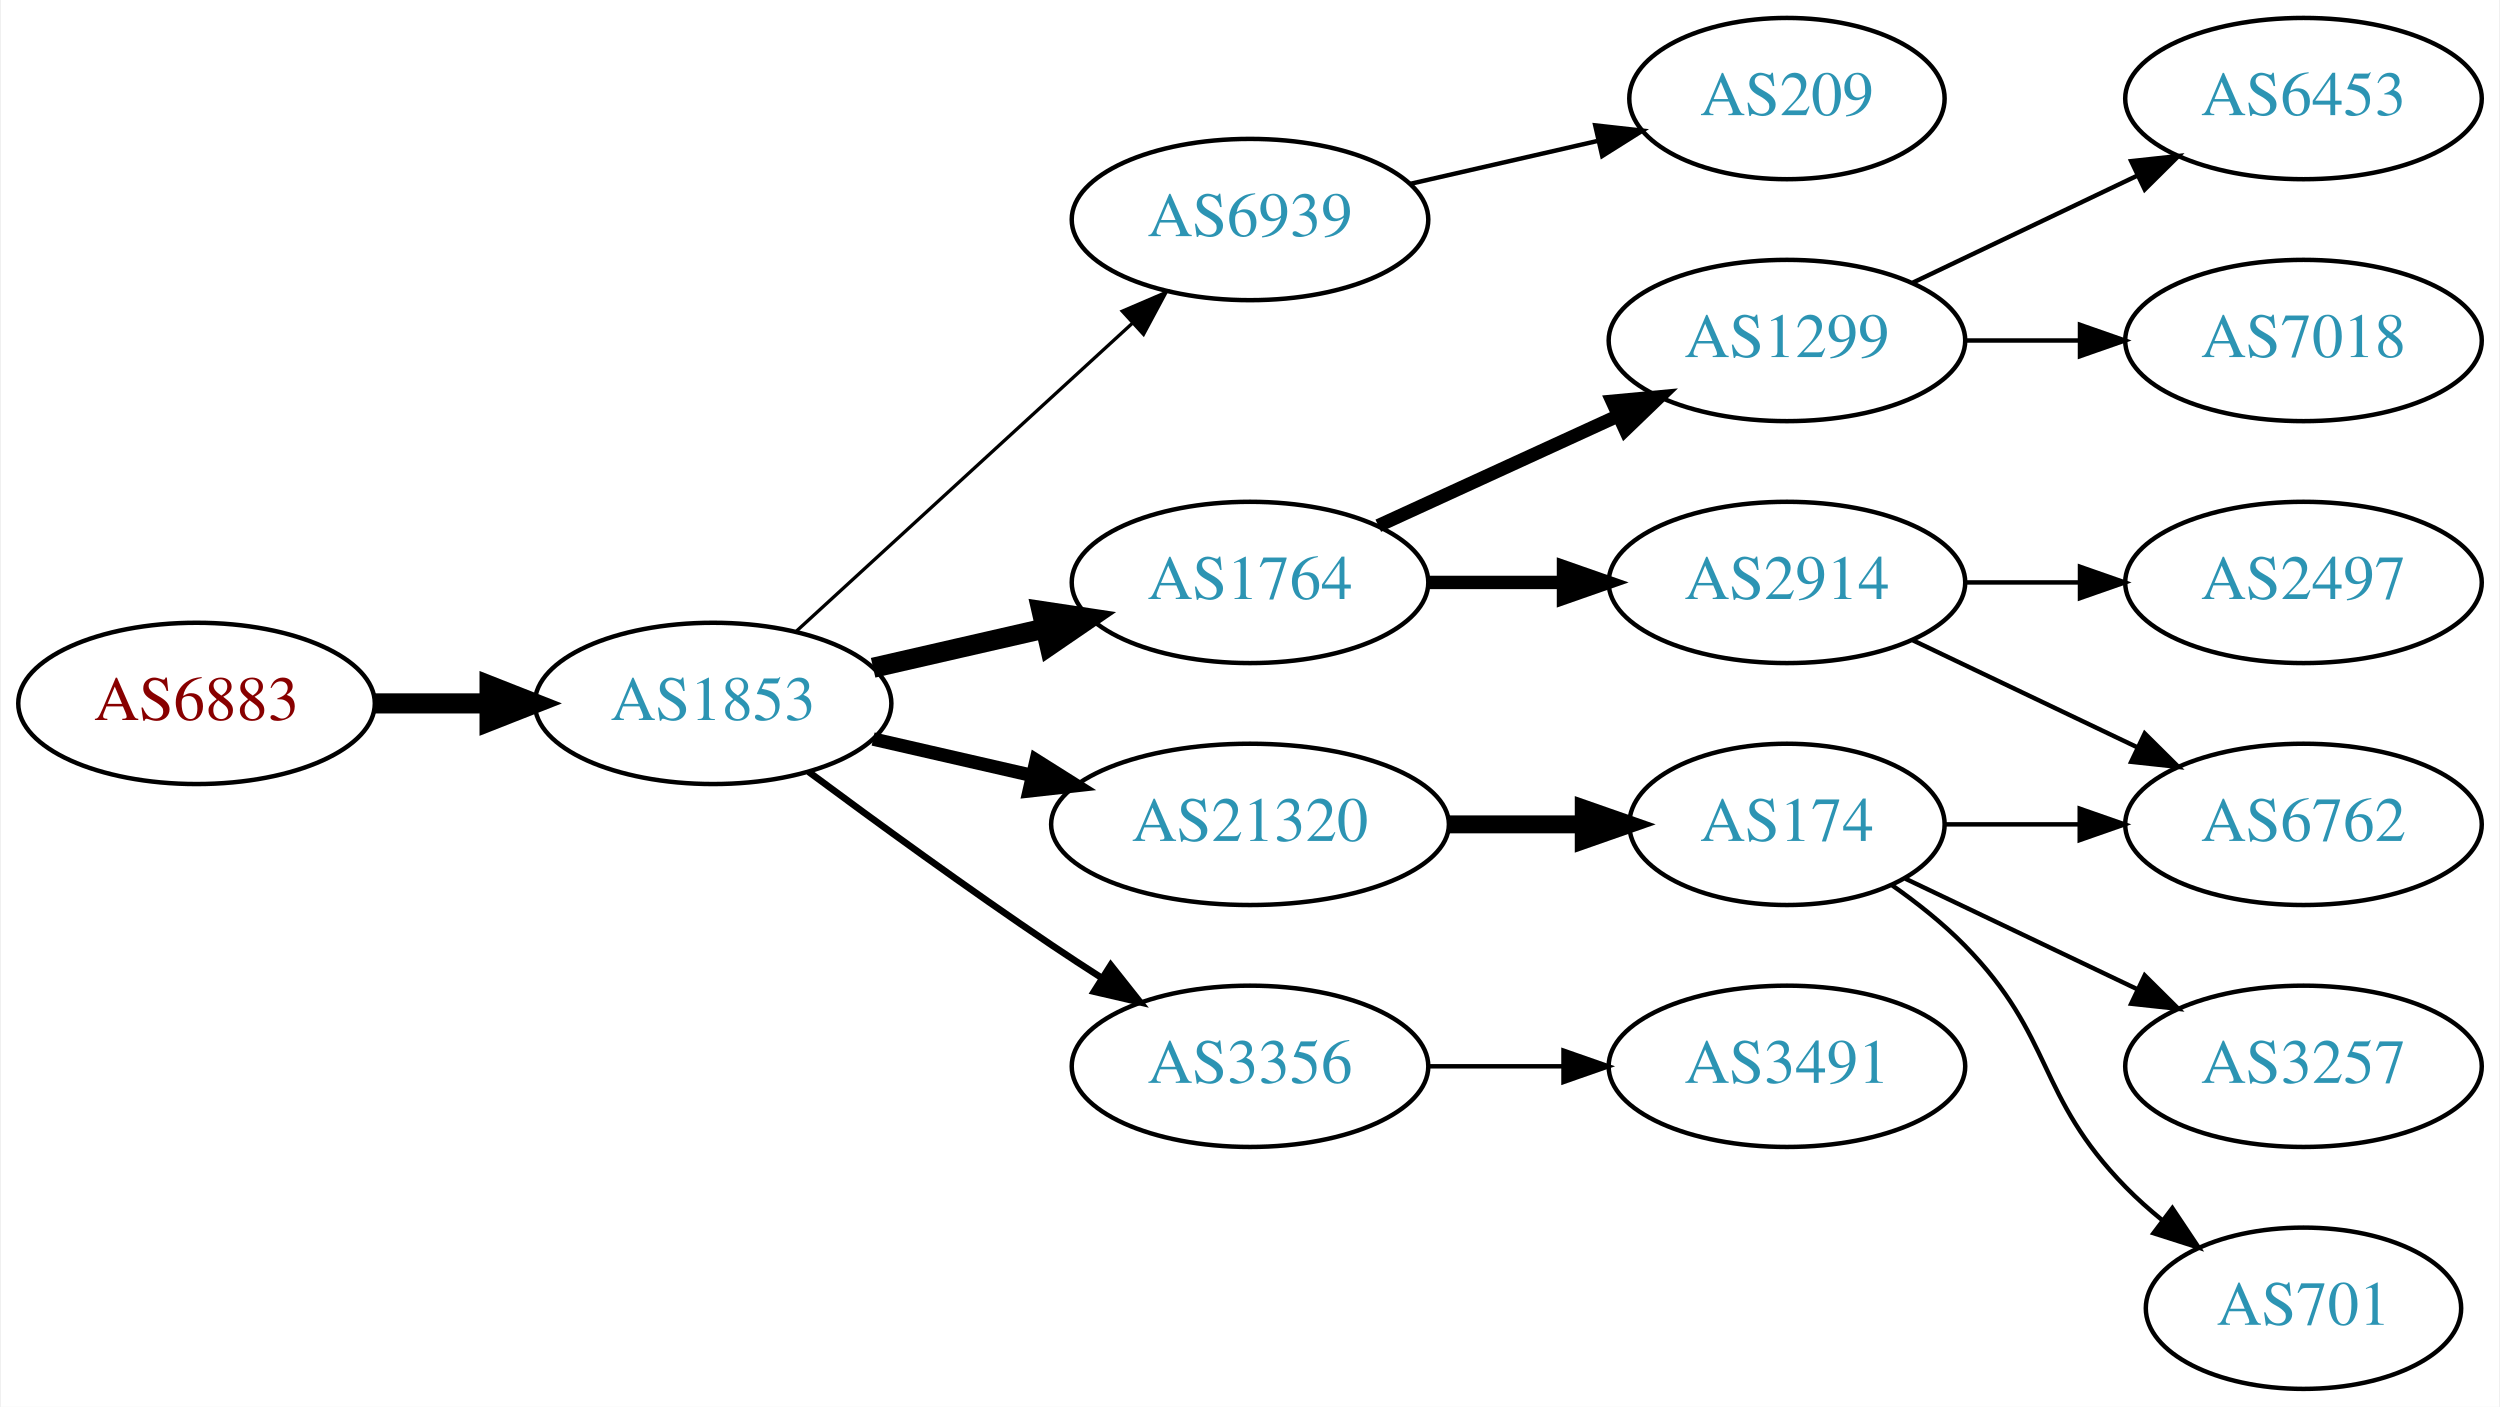
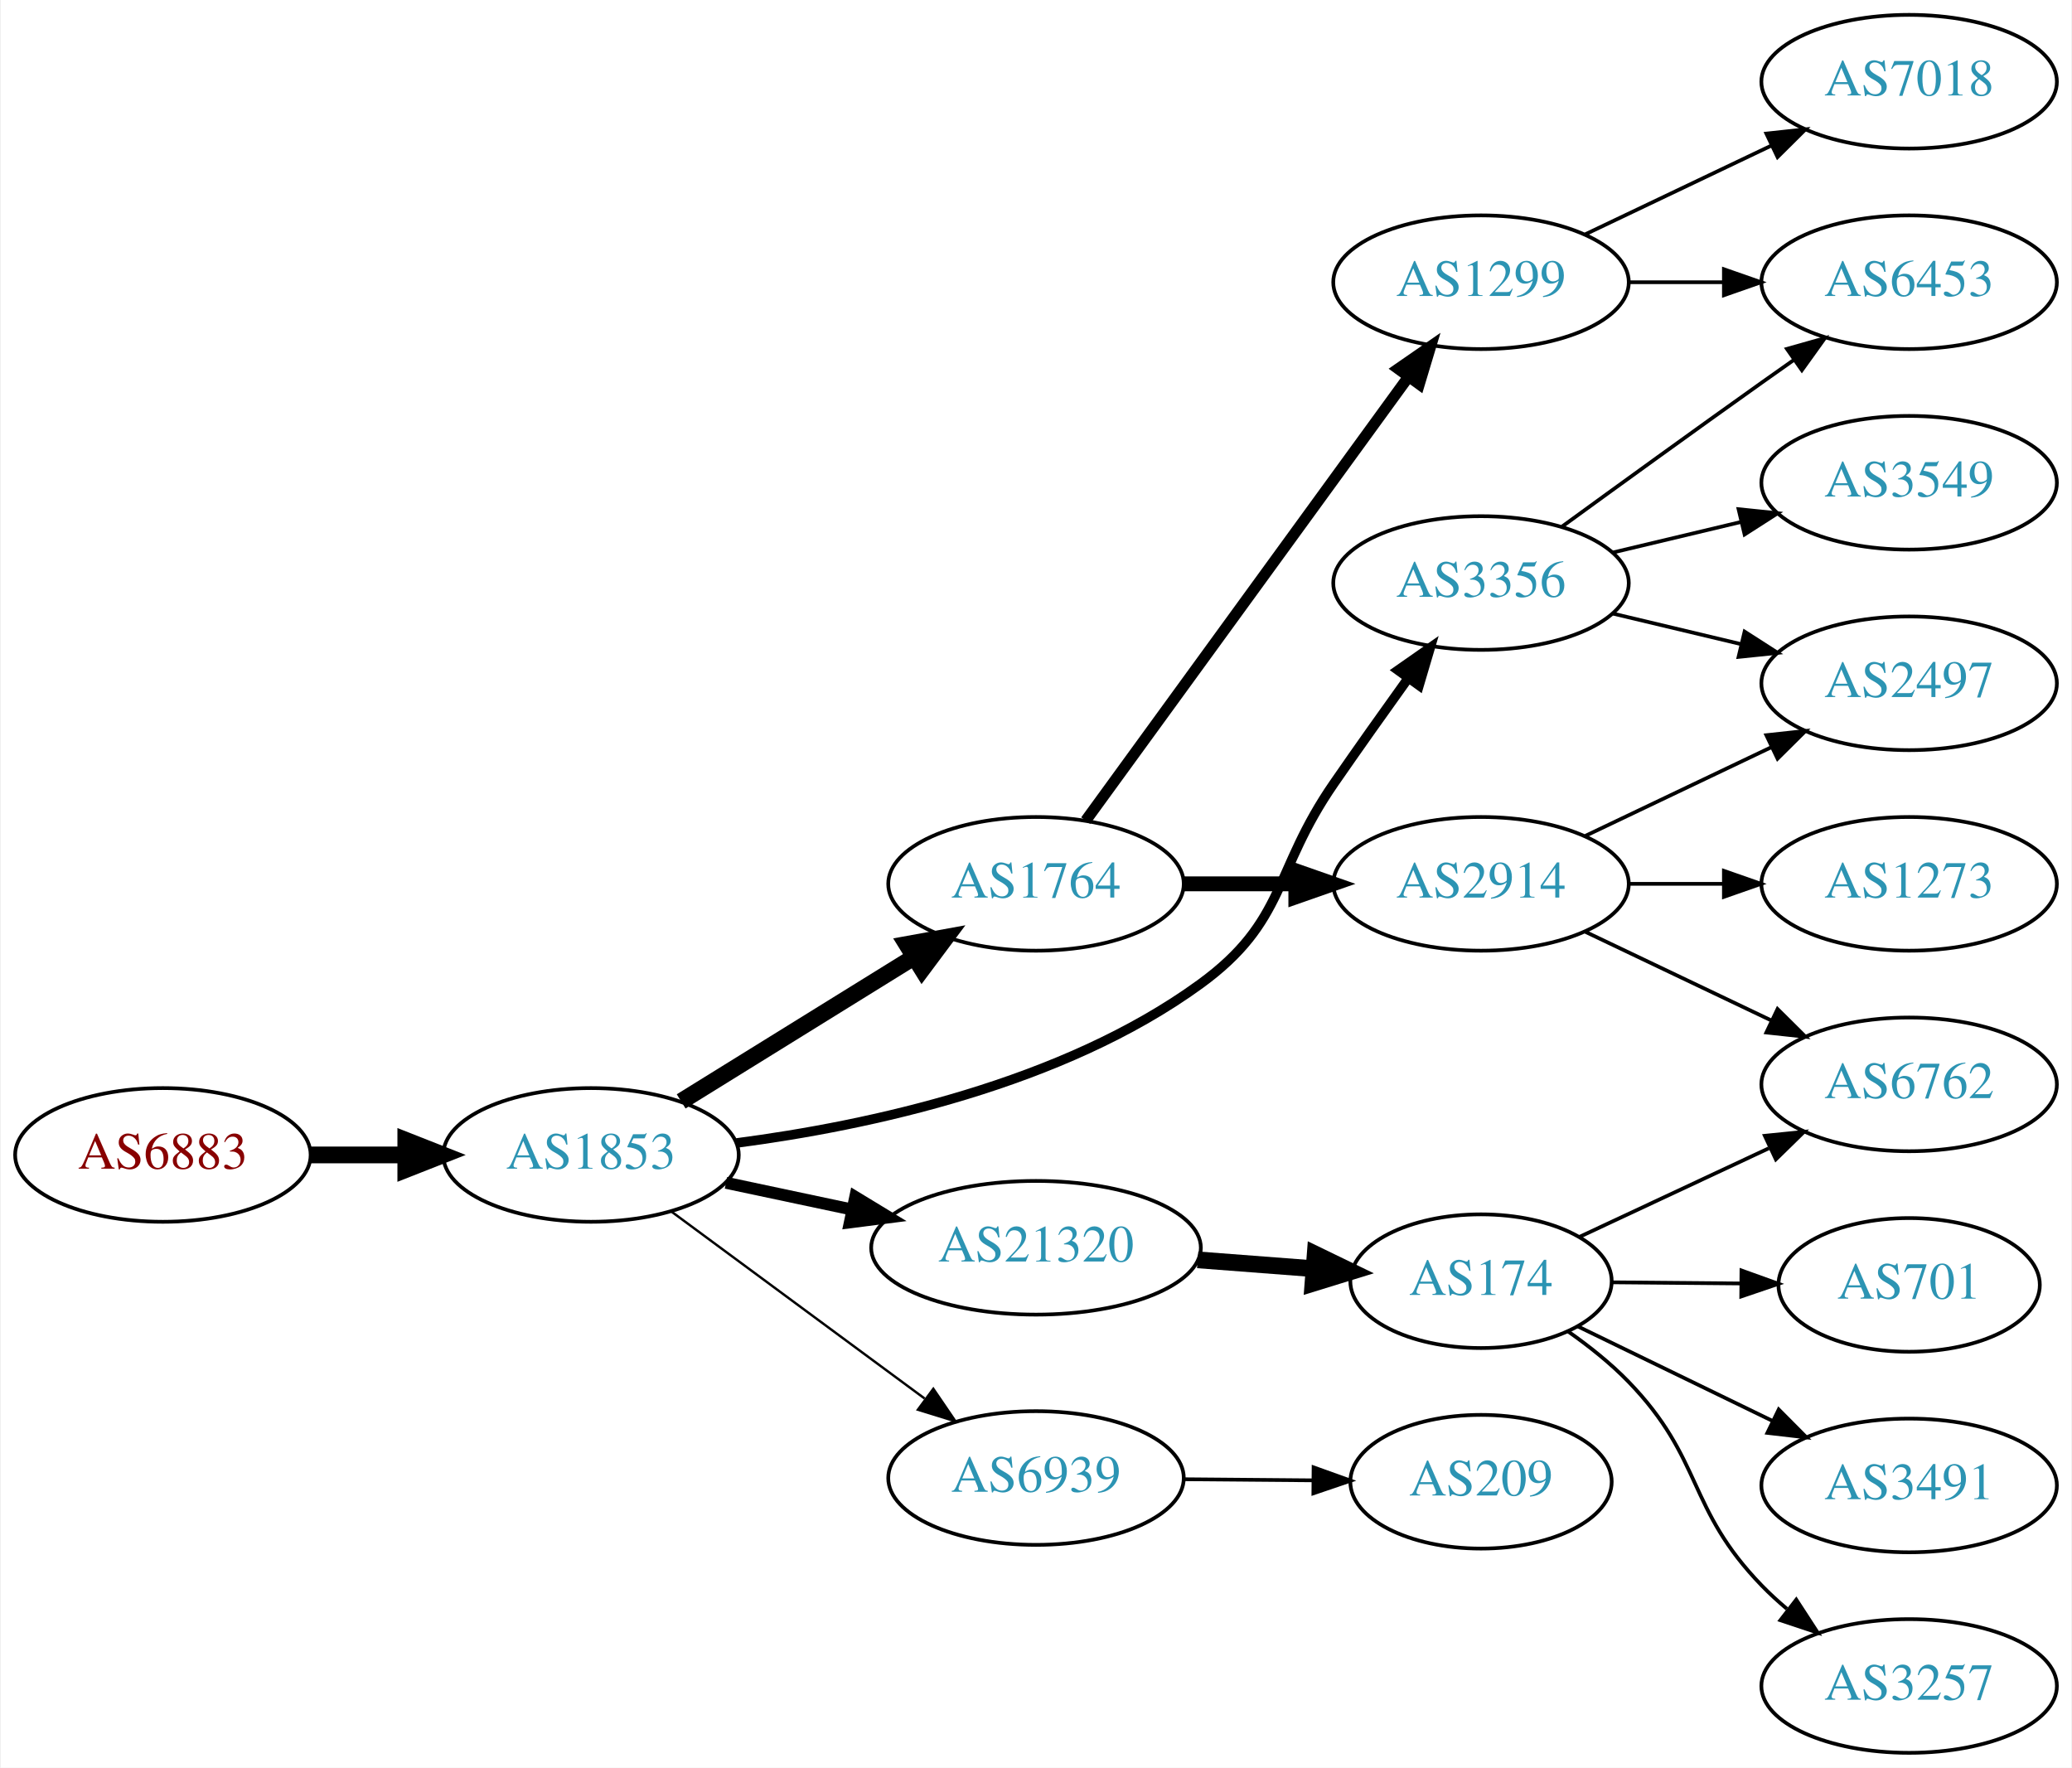
- <svg xmlns="http://www.w3.org/2000/svg" xmlns:xlink="http://www.w3.org/1999/xlink" width="558pt" height="314pt" viewBox="0.00 0.00 557.56 314.00">
-   <g id="graph0" class="graph" transform="scale(1 1) rotate(0) translate(4 310)">
-     <polygon fill="white" stroke="none" points="-4,4 -4,-310 553.564,-310 553.564,4 -4,4" />
+ <svg xmlns="http://www.w3.org/2000/svg" xmlns:xlink="http://www.w3.org/1999/xlink" width="558pt" height="476pt" viewBox="0.00 0.00 557.56 476.00">
+   <g id="graph0" class="graph" transform="scale(1 1) rotate(0) translate(4 472)">
+     <polygon fill="white" stroke="none" points="-4,4 -4,-472 553.564,-472 553.564,4 -4,4" />
    <g id="node1" class="node">
      <g id="a_node1">
        <a xlink:href="/asn/6883" xlink:title="AS6883 ~ Parlamentsdirektion [AT]">
-           <ellipse fill="#ffffff" stroke="black" cx="39.647" cy="-153" rx="39.794" ry="18" />
-           <text text-anchor="middle" x="39.647" y="-149.3" font-family="Times,serif" font-size="14.00" fill="#880000">AS6883</text>
+           <ellipse fill="#ffffff" stroke="black" cx="39.647" cy="-161" rx="39.794" ry="18" />
+           <text text-anchor="middle" x="39.647" y="-157.3" font-family="Times,serif" font-size="14.00" fill="#880000">AS6883</text>
        </a>
      </g>
    </g>
    <g id="node2" class="node">
      <g id="a_node2">
        <a xlink:href="/asn/1853" xlink:title="AS1853 ~ ACOnet Backbone [AT]">
-           <ellipse fill="#ffffff" stroke="black" cx="154.939" cy="-153" rx="39.794" ry="18" />
-           <text text-anchor="middle" x="154.939" y="-149.3" font-family="Times,serif" font-size="14.00" fill="#2c94b3">AS1853</text>
+           <ellipse fill="#ffffff" stroke="black" cx="154.939" cy="-161" rx="39.794" ry="18" />
+           <text text-anchor="middle" x="154.939" y="-157.3" font-family="Times,serif" font-size="14.00" fill="#2c94b3">AS1853</text>
        </a>
      </g>
    </g>
    <g id="edge1" class="edge">
-       <path fill="none" stroke="black" stroke-width="4.5" d="M79.319,-153C87.522,-153 96.286,-153 104.818,-153" />
-       <polygon fill="black" stroke="black" stroke-width="4.5" points="105.057,-156.938 115.057,-153 105.057,-149.063 105.057,-156.938" />
+       <path fill="none" stroke="black" stroke-width="4.5" d="M79.319,-161C87.522,-161 96.286,-161 104.818,-161" />
+       <polygon fill="black" stroke="black" stroke-width="4.5" points="105.057,-164.938 115.057,-161 105.057,-157.063 105.057,-164.938" />
    </g>
    <g id="node3" class="node">
      <g id="a_node3">
-         <a xlink:href="/asn/6939" xlink:title="AS6939 ~ Hurricane Electric LLC [US]">
-           <ellipse fill="#ffffff" stroke="black" cx="274.782" cy="-261" rx="39.794" ry="18" />
-           <text text-anchor="middle" x="274.782" y="-257.3" font-family="Times,serif" font-size="14.00" fill="#2c94b3">AS6939</text>
+         <a xlink:href="/asn/1764" xlink:title="AS1764 ~ NEXTLAYER-AS [AT]">
+           <ellipse fill="#ffffff" stroke="black" cx="274.782" cy="-234" rx="39.794" ry="18" />
+           <text text-anchor="middle" x="274.782" y="-230.3" font-family="Times,serif" font-size="14.00" fill="#2c94b3">AS1764</text>
        </a>
      </g>
    </g>
    <g id="edge2" class="edge">
-       <path fill="none" stroke="black" stroke-width="0.75" d="M173.582,-169.169C193.454,-187.382 225.917,-217.133 248.486,-237.817" />
-       <polygon fill="black" stroke="black" stroke-width="0.75" points="246.282,-240.545 256.019,-244.721 251.012,-235.384 246.282,-240.545" />
+       <path fill="none" stroke="black" stroke-width="4.5" d="M179.221,-175.422C197.137,-186.521 222.094,-201.981 241.87,-214.232" />
+       <polygon fill="black" stroke="black" stroke-width="4.5" points="239.974,-217.689 250.548,-219.608 244.121,-210.994 239.974,-217.689" />
    </g>
    <g id="node4" class="node">
      <g id="a_node4">
-         <a xlink:href="/asn/1764" xlink:title="AS1764 ~ NEXTLAYER-AS [AT]">
-           <ellipse fill="#ffffff" stroke="black" cx="274.782" cy="-180" rx="39.794" ry="18" />
-           <text text-anchor="middle" x="274.782" y="-176.3" font-family="Times,serif" font-size="14.00" fill="#2c94b3">AS1764</text>
+         <a xlink:href="/asn/6939" xlink:title="AS6939 ~ Hurricane Electric LLC [US]">
+           <ellipse fill="#ffffff" stroke="black" cx="274.782" cy="-74" rx="39.794" ry="18" />
+           <text text-anchor="middle" x="274.782" y="-70.3" font-family="Times,serif" font-size="14.00" fill="#2c94b3">AS6939</text>
        </a>
      </g>
    </g>
    <g id="edge3" class="edge">
-       <path fill="none" stroke="black" stroke-width="4.5" d="M190.659,-160.955C202.659,-163.704 216.28,-166.825 228.972,-169.733" />
-       <polygon fill="black" stroke="black" stroke-width="4.5" points="228.277,-173.613 238.904,-172.009 230.036,-165.937 228.277,-173.613" />
+       <path fill="none" stroke="black" stroke-width="0.643" d="M176.466,-145.846C195.36,-131.897 223.584,-111.06 244.778,-95.413" />
+       <polygon fill="black" stroke="black" stroke-width="0.643" points="247.129,-98.028 253.095,-89.272 242.971,-92.396 247.129,-98.028" />
    </g>
    <g id="node5" class="node">
      <g id="a_node5">
-         <a xlink:href="/asn/21320" xlink:title="AS21320 ~ GEANT Vereniging [EU]">
-           <ellipse fill="#ffffff" stroke="black" cx="274.782" cy="-126" rx="44.393" ry="18" />
-           <text text-anchor="middle" x="274.782" y="-122.3" font-family="Times,serif" font-size="14.00" fill="#2c94b3">AS21320</text>
+         <a xlink:href="/asn/3356" xlink:title="AS3356 ~ Level 3 Parent, LLC [US]">
+           <ellipse fill="#ffffff" stroke="black" cx="394.625" cy="-315" rx="39.794" ry="18" />
+           <text text-anchor="middle" x="394.625" y="-311.3" font-family="Times,serif" font-size="14.00" fill="#2c94b3">AS3356</text>
        </a>
      </g>
    </g>
    <g id="edge4" class="edge">
-       <path fill="none" stroke="black" stroke-width="3" d="M190.659,-145.045C201.797,-142.493 214.332,-139.621 226.225,-136.896" />
-       <polygon fill="black" stroke="black" stroke-width="3" points="227.054,-140.297 236.02,-134.652 225.491,-133.474 227.054,-140.297" />
+       <path fill="none" stroke="black" stroke-width="2.571" d="M194.153,-164.219C229.449,-168.833 281.876,-180.011 318.978,-207 342.304,-223.968 338.582,-237.269 354.978,-261 361.434,-270.344 368.644,-280.494 375.072,-289.445" />
+       <polygon fill="black" stroke="black" stroke-width="2.571" points="372.259,-291.528 380.945,-297.594 377.938,-287.435 372.259,-291.528" />
    </g>
    <g id="node6" class="node">
      <g id="a_node6">
-         <a xlink:href="/asn/3356" xlink:title="AS3356 ~ Level 3 Parent, LLC [US]">
-           <ellipse fill="#ffffff" stroke="black" cx="274.782" cy="-72" rx="39.794" ry="18" />
-           <text text-anchor="middle" x="274.782" y="-68.3" font-family="Times,serif" font-size="14.00" fill="#2c94b3">AS3356</text>
+         <a xlink:href="/asn/21320" xlink:title="AS21320 ~ GEANT Vereniging [EU]">
+           <ellipse fill="#ffffff" stroke="black" cx="274.782" cy="-136" rx="44.393" ry="18" />
+           <text text-anchor="middle" x="274.782" y="-132.3" font-family="Times,serif" font-size="14.00" fill="#2c94b3">AS21320</text>
        </a>
      </g>
    </g>
    <g id="edge5" class="edge">
-       <path fill="none" stroke="black" stroke-width="1.5" d="M176.27,-137.723C191.132,-126.696 211.877,-111.593 230.586,-99 234.135,-96.611 237.885,-94.161 241.634,-91.758" />
-       <polygon fill="black" stroke="black" stroke-width="1.5" points="243.702,-94.591 250.282,-86.288 239.96,-88.675 243.702,-94.591" />
+       <path fill="none" stroke="black" stroke-width="3.214" d="M191.296,-153.499C201.993,-151.23 213.93,-148.697 225.328,-146.279" />
+       <polygon fill="black" stroke="black" stroke-width="3.214" points="226.104,-149.693 235.16,-144.194 224.652,-142.845 226.104,-149.693" />
    </g>
    <g id="node7" class="node">
      <g id="a_node7">
-         <a xlink:href="/asn/209" xlink:title="AS209 ~ CenturyLink Communications, LLC [US]">
-           <ellipse fill="#ffffff" stroke="black" cx="394.625" cy="-288" rx="35.194" ry="18" />
-           <text text-anchor="middle" x="394.625" y="-284.3" font-family="Times,serif" font-size="14.00" fill="#2c94b3">AS209</text>
+         <a xlink:href="/asn/1299" xlink:title="AS1299 ~ Telia Carrier [EU]">
+           <ellipse fill="#ffffff" stroke="black" cx="394.625" cy="-396" rx="39.794" ry="18" />
+           <text text-anchor="middle" x="394.625" y="-392.3" font-family="Times,serif" font-size="14.00" fill="#2c94b3">AS1299</text>
        </a>
      </g>
    </g>
    <g id="edge6" class="edge">
-       <path fill="none" stroke="black" d="M310.501,-268.955C323.594,-271.955 338.616,-275.396 352.257,-278.522" />
-       <polygon fill="black" stroke="black" points="351.835,-282.016 362.364,-280.838 353.398,-275.193 351.835,-282.016" />
+       <path fill="none" stroke="black" stroke-width="3" d="M288.17,-251.031C308.892,-279.517 350.696,-336.985 374.983,-370.374" />
+       <polygon fill="black" stroke="black" stroke-width="3" points="372.334,-372.682 381.047,-378.71 377.995,-368.564 372.334,-372.682" />
    </g>
    <g id="node8" class="node">
      <g id="a_node8">
        <a xlink:href="/asn/2914" xlink:title="AS2914 ~ NTT America, Inc. [US]">
-           <ellipse fill="#ffffff" stroke="black" cx="394.625" cy="-180" rx="39.794" ry="18" />
-           <text text-anchor="middle" x="394.625" y="-176.3" font-family="Times,serif" font-size="14.00" fill="#2c94b3">AS2914</text>
+           <ellipse fill="#ffffff" stroke="black" cx="394.625" cy="-234" rx="39.794" ry="18" />
+           <text text-anchor="middle" x="394.625" y="-230.3" font-family="Times,serif" font-size="14.00" fill="#2c94b3">AS2914</text>
        </a>
      </g>
    </g>
    <g id="edge7" class="edge">
-       <path fill="none" stroke="black" stroke-width="3" d="M314.695,-180C324.248,-180 334.598,-180 344.56,-180" />
-       <polygon fill="black" stroke="black" stroke-width="3" points="344.753,-183.5 354.753,-180 344.753,-176.5 344.753,-183.5" />
+       <path fill="none" stroke="black" stroke-width="4" d="M314.695,-234C324.248,-234 334.598,-234 344.56,-234" />
+       <polygon fill="black" stroke="black" stroke-width="4" points="344.753,-237.5 354.753,-234 344.753,-230.5 344.753,-237.5" />
+     </g>
+     <g id="node11" class="node">
+       <g id="a_node11">
+         <a xlink:href="/asn/209" xlink:title="AS209 ~ CenturyLink Communications, LLC [US]">
+           <ellipse fill="#ffffff" stroke="black" cx="394.625" cy="-73" rx="35.194" ry="18" />
+           <text text-anchor="middle" x="394.625" y="-69.3" font-family="Times,serif" font-size="14.00" fill="#2c94b3">AS209</text>
+         </a>
+       </g>
+     </g>
+     <g id="edge10" class="edge">
+       <path fill="none" stroke="black" d="M314.695,-73.67C325.782,-73.576 337.941,-73.472 349.323,-73.376" />
+       <polygon fill="black" stroke="black" points="349.535,-76.874 359.505,-73.29 349.476,-69.875 349.535,-76.874" />
+     </g>
+     <g id="node10" class="node">
+       <g id="a_node10">
+         <a xlink:href="/asn/6453" xlink:title="AS6453 ~ TATA COMMUNICATIONS (AMERICA) INC [US]">
+           <ellipse fill="#ffffff" stroke="black" cx="509.918" cy="-396" rx="39.794" ry="18" />
+           <text text-anchor="middle" x="509.918" y="-392.3" font-family="Times,serif" font-size="14.00" fill="#2c94b3">AS6453</text>
+         </a>
+       </g>
+     </g>
+     <g id="edge11" class="edge">
+       <path fill="none" stroke="black" d="M416.473,-330.222C431.407,-341.091 452.02,-356.025 470.271,-369 473.091,-371.005 476.034,-373.085 478.983,-375.159" />
+       <polygon fill="black" stroke="black" points="477.01,-378.05 487.207,-380.926 481.029,-372.319 477.01,-378.05" />
+     </g>
+     <g id="node12" class="node">
+       <g id="a_node12">
+         <a xlink:href="/asn/2497" xlink:title="AS2497 ~ Internet Initiative Japan Inc. [JP]">
+           <ellipse fill="#ffffff" stroke="black" cx="509.918" cy="-288" rx="39.794" ry="18" />
+           <text text-anchor="middle" x="509.918" y="-284.3" font-family="Times,serif" font-size="14.00" fill="#2c94b3">AS2497</text>
+         </a>
+       </g>
+     </g>
+     <g id="edge12" class="edge">
+       <path fill="none" stroke="black" d="M430.232,-306.752C441.103,-304.162 453.257,-301.265 464.7,-298.538" />
+       <polygon fill="black" stroke="black" points="465.606,-301.92 474.522,-296.197 463.983,-295.111 465.606,-301.92" />
+     </g>
+     <g id="node13" class="node">
+       <g id="a_node13">
+         <a xlink:href="/asn/3549" xlink:title="AS3549 ~ Level 3 Parent, LLC [US]">
+           <ellipse fill="#ffffff" stroke="black" cx="509.918" cy="-342" rx="39.794" ry="18" />
+           <text text-anchor="middle" x="509.918" y="-338.3" font-family="Times,serif" font-size="14.00" fill="#2c94b3">AS3549</text>
+         </a>
+       </g>
+     </g>
+     <g id="edge13" class="edge">
+       <path fill="none" stroke="black" d="M430.232,-323.248C441.103,-325.838 453.257,-328.735 464.7,-331.462" />
+       <polygon fill="black" stroke="black" points="463.983,-334.889 474.522,-333.803 465.606,-328.08 463.983,-334.889" />
+     </g>
+     <g id="node14" class="node">
+       <g id="a_node14">
+         <a xlink:href="/asn/174" xlink:title="AS174 ~ Cogent Communications [US]">
+           <ellipse fill="#ffffff" stroke="black" cx="394.625" cy="-127" rx="35.194" ry="18" />
+           <text text-anchor="middle" x="394.625" y="-123.3" font-family="Times,serif" font-size="14.00" fill="#2c94b3">AS174</text>
+         </a>
+       </g>
+     </g>
+     <g id="edge14" class="edge">
+       <path fill="none" stroke="black" stroke-width="4.5" d="M318.326,-132.751C328.512,-131.973 339.407,-131.141 349.655,-130.358" />
+       <polygon fill="black" stroke="black" stroke-width="4.5" points="349.967,-134.283 359.638,-129.596 349.368,-126.431 349.967,-134.283" />
    </g>
    <g id="node9" class="node">
      <g id="a_node9">
-         <a xlink:href="/asn/1299" xlink:title="AS1299 ~ Telia Carrier [EU]">
-           <ellipse fill="#ffffff" stroke="black" cx="394.625" cy="-234" rx="39.794" ry="18" />
-           <text text-anchor="middle" x="394.625" y="-230.3" font-family="Times,serif" font-size="14.00" fill="#2c94b3">AS1299</text>
+         <a xlink:href="/asn/7018" xlink:title="AS7018 ~ AT&amp;T Services, Inc. [US]">
+           <ellipse fill="#ffffff" stroke="black" cx="509.918" cy="-450" rx="39.794" ry="18" />
+           <text text-anchor="middle" x="509.918" y="-446.3" font-family="Times,serif" font-size="14.00" fill="#2c94b3">AS7018</text>
        </a>
      </g>
    </g>
    <g id="edge8" class="edge">
-       <path fill="none" stroke="black" stroke-width="3" d="M303.411,-192.661C319.368,-199.973 339.638,-209.261 356.921,-217.181" />
-       <polygon fill="black" stroke="black" stroke-width="3" points="355.62,-220.435 366.169,-221.419 358.536,-214.071 355.62,-220.435" />
-     </g>
-     <g id="node10" class="node">
-       <g id="a_node10">
-         <a xlink:href="/asn/174" xlink:title="AS174 ~ Cogent Communications [US]">
-           <ellipse fill="#ffffff" stroke="black" cx="394.625" cy="-126" rx="35.194" ry="18" />
-           <text text-anchor="middle" x="394.625" y="-122.3" font-family="Times,serif" font-size="14.00" fill="#2c94b3">AS174</text>
-         </a>
-       </g>
+       <path fill="none" stroke="black" d="M422.761,-408.934C437.755,-416.081 456.576,-425.052 472.799,-432.785" />
+       <polygon fill="black" stroke="black" points="471.469,-436.028 482.002,-437.171 474.481,-429.709 471.469,-436.028" />
    </g>
    <g id="edge9" class="edge">
-       <path fill="none" stroke="black" stroke-width="4" d="M318.993,-126C328.841,-126 339.321,-126 349.218,-126" />
-       <polygon fill="black" stroke="black" stroke-width="4" points="349.27,-129.5 359.27,-126 349.27,-122.5 349.27,-129.5" />
+       <path fill="none" stroke="black" d="M434.297,-396C442.5,-396 451.264,-396 459.796,-396" />
+       <polygon fill="black" stroke="black" points="460.035,-399.5 470.035,-396 460.035,-392.5 460.035,-399.5" />
+     </g>
+     <g id="edge21" class="edge">
+       <path fill="none" stroke="black" d="M422.761,-246.934C437.755,-254.081 456.576,-263.052 472.799,-270.785" />
+       <polygon fill="black" stroke="black" points="471.469,-274.028 482.002,-275.171 474.481,-267.709 471.469,-274.028" />
+     </g>
+     <g id="node17" class="node">
+       <g id="a_node17">
+         <a xlink:href="/asn/6762" xlink:title="AS6762 ~ TELECOM ITALIA SPARKLE S.p.A. [IT]">
+           <ellipse fill="#ffffff" stroke="black" cx="509.918" cy="-180" rx="39.794" ry="18" />
+           <text text-anchor="middle" x="509.918" y="-176.3" font-family="Times,serif" font-size="14.00" fill="#2c94b3">AS6762</text>
+         </a>
+       </g>
+     </g>
+     <g id="edge20" class="edge">
+       <path fill="none" stroke="black" d="M422.761,-221.066C437.755,-213.919 456.576,-204.948 472.799,-197.215" />
+       <polygon fill="black" stroke="black" points="474.481,-200.291 482.002,-192.829 471.469,-193.972 474.481,-200.291" />
+     </g>
+     <g id="node19" class="node">
+       <g id="a_node19">
+         <a xlink:href="/asn/1273" xlink:title="AS1273 ~ Vodafone Group PLC [EU]">
+           <ellipse fill="#ffffff" stroke="black" cx="509.918" cy="-234" rx="39.794" ry="18" />
+           <text text-anchor="middle" x="509.918" y="-230.3" font-family="Times,serif" font-size="14.00" fill="#2c94b3">AS1273</text>
+         </a>
+       </g>
+     </g>
+     <g id="edge19" class="edge">
+       <path fill="none" stroke="black" d="M434.297,-234C442.5,-234 451.264,-234 459.796,-234" />
+       <polygon fill="black" stroke="black" points="460.035,-237.5 470.035,-234 460.035,-230.5 460.035,-237.5" />
    </g>
    <g id="node15" class="node">
      <g id="a_node15">
-         <a xlink:href="/asn/3491" xlink:title="AS3491 ~ PCCW Global, Inc. [US]">
-           <ellipse fill="#ffffff" stroke="black" cx="394.625" cy="-72" rx="39.794" ry="18" />
-           <text text-anchor="middle" x="394.625" y="-68.3" font-family="Times,serif" font-size="14.00" fill="#2c94b3">AS3491</text>
+         <a xlink:href="/asn/701" xlink:title="AS701 ~ UUNET [US]">
+           <ellipse fill="#ffffff" stroke="black" cx="509.918" cy="-126" rx="35.194" ry="18" />
+           <text text-anchor="middle" x="509.918" y="-122.3" font-family="Times,serif" font-size="14.00" fill="#2c94b3">AS701</text>
        </a>
      </g>
    </g>
    <g id="edge15" class="edge">
-       <path fill="none" stroke="black" d="M314.695,-72C324.248,-72 334.598,-72 344.56,-72" />
-       <polygon fill="black" stroke="black" points="344.753,-75.5 354.753,-72 344.753,-68.5 344.753,-75.5" />
-     </g>
-     <g id="node12" class="node">
-       <g id="a_node12">
-         <a xlink:href="/asn/6762" xlink:title="AS6762 ~ TELECOM ITALIA SPARKLE S.p.A. [IT]">
-           <ellipse fill="#ffffff" stroke="black" cx="509.918" cy="-126" rx="39.794" ry="18" />
-           <text text-anchor="middle" x="509.918" y="-122.3" font-family="Times,serif" font-size="14.00" fill="#2c94b3">AS6762</text>
-         </a>
-       </g>
-     </g>
-     <g id="edge13" class="edge">
-       <path fill="none" stroke="black" d="M422.761,-167.066C437.755,-159.919 456.576,-150.948 472.799,-143.215" />
-       <polygon fill="black" stroke="black" points="474.481,-146.291 482.002,-138.829 471.469,-139.972 474.481,-146.291" />
-     </g>
-     <g id="node14" class="node">
-       <g id="a_node14">
-         <a xlink:href="/asn/2497" xlink:title="AS2497 ~ Internet Initiative Japan Inc. [JP]">
-           <ellipse fill="#ffffff" stroke="black" cx="509.918" cy="-180" rx="39.794" ry="18" />
-           <text text-anchor="middle" x="509.918" y="-176.3" font-family="Times,serif" font-size="14.00" fill="#2c94b3">AS2497</text>
-         </a>
-       </g>
-     </g>
-     <g id="edge14" class="edge">
-       <path fill="none" stroke="black" d="M434.297,-180C442.5,-180 451.264,-180 459.796,-180" />
-       <polygon fill="black" stroke="black" points="460.035,-183.5 470.035,-180 460.035,-176.5 460.035,-183.5" />
+       <path fill="none" stroke="black" d="M429.924,-126.697C440.794,-126.601 452.971,-126.494 464.449,-126.393" />
+       <polygon fill="black" stroke="black" points="464.766,-129.89 474.735,-126.302 464.704,-122.89 464.766,-129.89" />
    </g>
    <g id="node16" class="node">
      <g id="a_node16">
-         <a xlink:href="/asn/6453" xlink:title="AS6453 ~ TATA COMMUNICATIONS (AMERICA) INC [US]">
-           <ellipse fill="#ffffff" stroke="black" cx="509.918" cy="-288" rx="39.794" ry="18" />
-           <text text-anchor="middle" x="509.918" y="-284.3" font-family="Times,serif" font-size="14.00" fill="#2c94b3">AS6453</text>
+         <a xlink:href="/asn/3491" xlink:title="AS3491 ~ PCCW Global, Inc. [US]">
+           <ellipse fill="#ffffff" stroke="black" cx="509.918" cy="-72" rx="39.794" ry="18" />
+           <text text-anchor="middle" x="509.918" y="-68.3" font-family="Times,serif" font-size="14.00" fill="#2c94b3">AS3491</text>
        </a>
      </g>
    </g>
    <g id="edge16" class="edge">
-       <path fill="none" stroke="black" d="M422.761,-246.934C437.755,-254.081 456.576,-263.052 472.799,-270.785" />
-       <polygon fill="black" stroke="black" points="471.469,-274.028 482.002,-275.171 474.481,-267.709 471.469,-274.028" />
-     </g>
-     <g id="node17" class="node">
-       <g id="a_node17">
-         <a xlink:href="/asn/7018" xlink:title="AS7018 ~ AT&amp;T Services, Inc. [US]">
-           <ellipse fill="#ffffff" stroke="black" cx="509.918" cy="-234" rx="39.794" ry="18" />
-           <text text-anchor="middle" x="509.918" y="-230.3" font-family="Times,serif" font-size="14.00" fill="#2c94b3">AS7018</text>
-         </a>
-       </g>
+       <path fill="none" stroke="black" d="M420.768,-114.794C436.169,-107.317 456.125,-97.629 473.154,-89.362" />
+       <polygon fill="black" stroke="black" points="474.798,-92.454 482.266,-84.939 471.741,-86.157 474.798,-92.454" />
    </g>
    <g id="edge17" class="edge">
-       <path fill="none" stroke="black" d="M434.297,-234C442.5,-234 451.264,-234 459.796,-234" />
-       <polygon fill="black" stroke="black" points="460.035,-237.5 470.035,-234 460.035,-230.5 460.035,-237.5" />
-     </g>
-     <g id="node11" class="node">
-       <g id="a_node11">
+       <path fill="none" stroke="black" d="M421.05,-138.894C436.102,-145.936 455.431,-154.978 472.125,-162.788" />
+       <polygon fill="black" stroke="black" points="471.058,-166.153 481.599,-167.22 474.024,-159.812 471.058,-166.153" />
+     </g>
+     <g id="node18" class="node">
+       <g id="a_node18">
        <a xlink:href="/asn/3257" xlink:title="AS3257 ~ GTT [DE]">
-           <ellipse fill="#ffffff" stroke="black" cx="509.918" cy="-72" rx="39.794" ry="18" />
-           <text text-anchor="middle" x="509.918" y="-68.3" font-family="Times,serif" font-size="14.00" fill="#2c94b3">AS3257</text>
-         </a>
-       </g>
-     </g>
-     <g id="edge10" class="edge">
-       <path fill="none" stroke="black" d="M421.05,-113.881C436.352,-106.587 456.076,-97.186 472.958,-89.14" />
-       <polygon fill="black" stroke="black" points="474.477,-92.293 481.998,-84.831 471.465,-85.974 474.477,-92.293" />
-     </g>
-     <g id="edge11" class="edge">
-       <path fill="none" stroke="black" d="M429.924,-126C439.301,-126 449.651,-126 459.686,-126" />
-       <polygon fill="black" stroke="black" points="459.974,-129.5 469.974,-126 459.974,-122.5 459.974,-129.5" />
-     </g>
-     <g id="node13" class="node">
-       <g id="a_node13">
-         <a xlink:href="/asn/701" xlink:title="AS701 ~ UUNET [US]">
-           <ellipse fill="#ffffff" stroke="black" cx="509.918" cy="-18" rx="35.194" ry="18" />
-           <text text-anchor="middle" x="509.918" y="-14.3" font-family="Times,serif" font-size="14.00" fill="#2c94b3">AS701</text>
-         </a>
-       </g>
-     </g>
-     <g id="edge12" class="edge">
-       <path fill="none" stroke="black" d="M418.007,-112.468C423.649,-108.51 429.463,-103.914 434.271,-99 454.443,-78.383 450.099,-65.617 470.271,-45 472.75,-42.466 475.497,-40.017 478.349,-37.696" />
-       <polygon fill="black" stroke="black" points="480.652,-40.343 486.535,-31.532 476.441,-34.752 480.652,-40.343" />
+           <ellipse fill="#ffffff" stroke="black" cx="509.918" cy="-18" rx="39.794" ry="18" />
+           <text text-anchor="middle" x="509.918" y="-14.3" font-family="Times,serif" font-size="14.00" fill="#2c94b3">AS3257</text>
+         </a>
+       </g>
+     </g>
+     <g id="edge18" class="edge">
+       <path fill="none" stroke="black" d="M418.036,-113.496C423.677,-109.538 429.484,-104.934 434.271,-100 454.615,-79.032 449.928,-65.968 470.271,-45 472.355,-42.852 474.632,-40.767 477.004,-38.771" />
+       <polygon fill="black" stroke="black" points="479.524,-41.247 485.296,-32.362 475.243,-35.708 479.524,-41.247" />
    </g>
  </g>
</svg>
